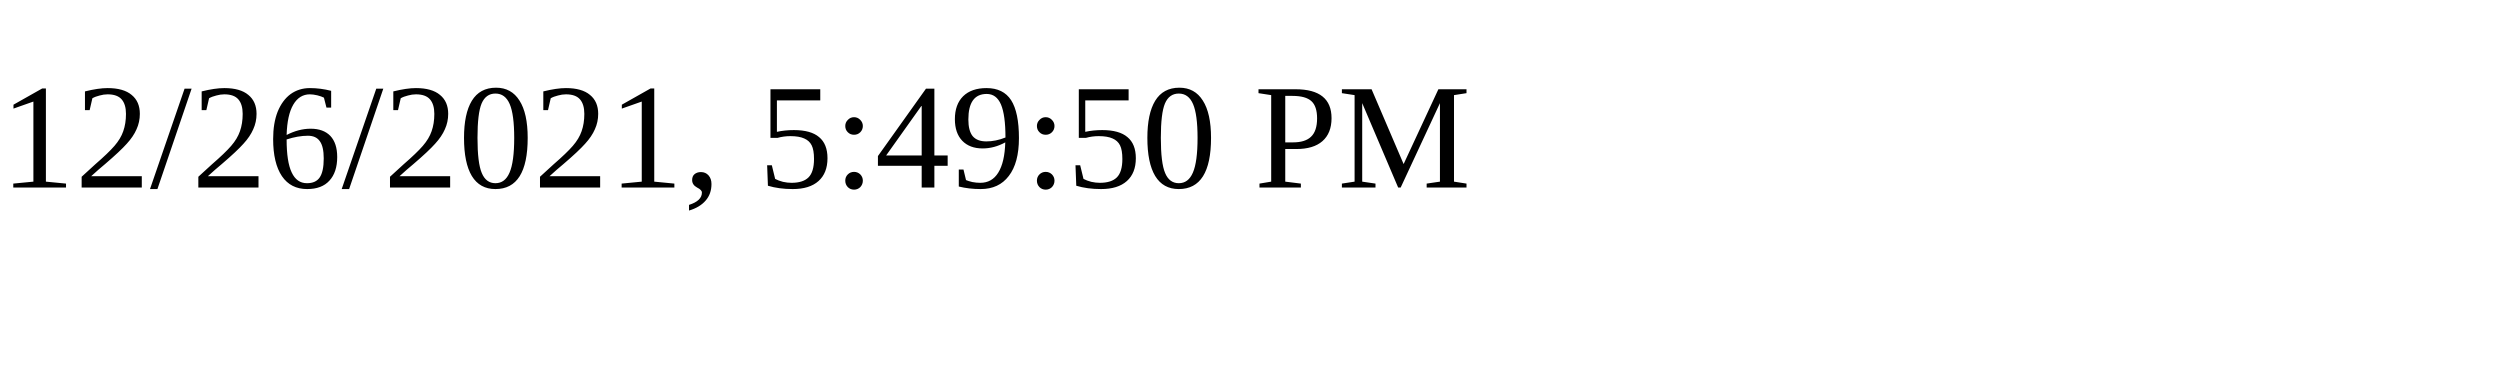
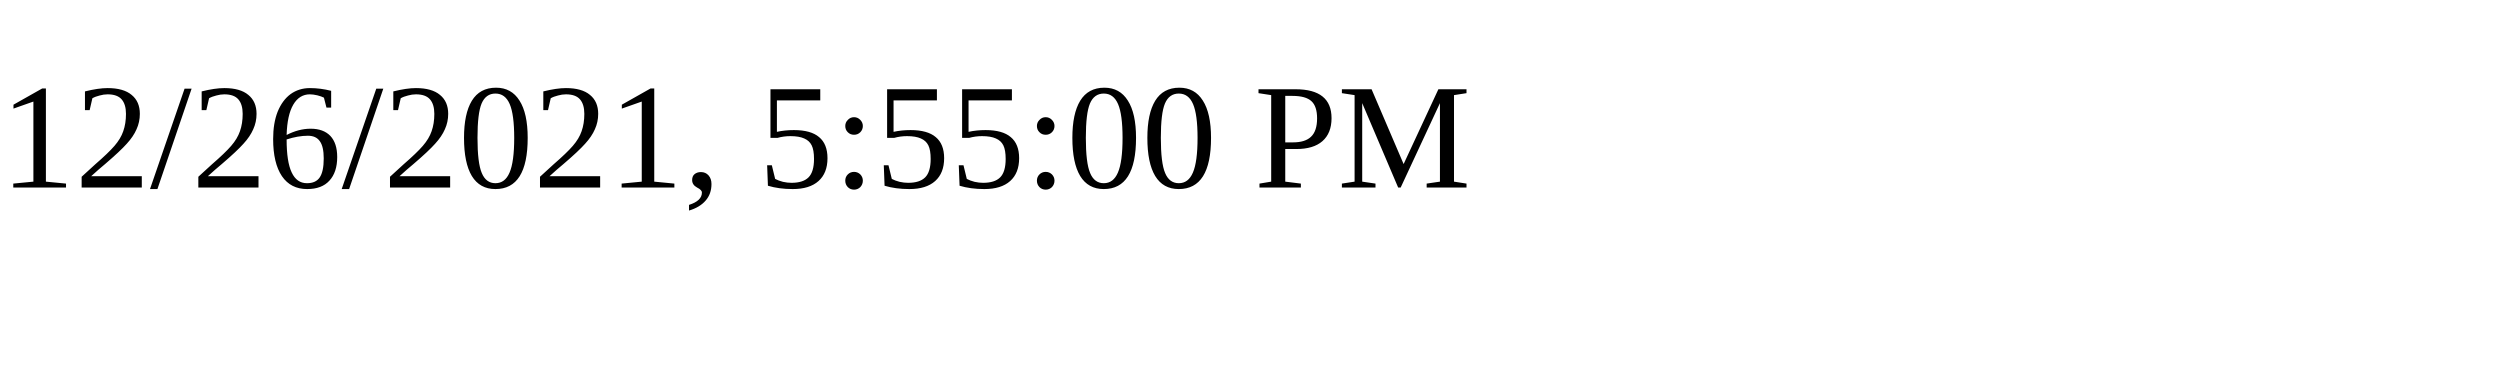
<svg xmlns="http://www.w3.org/2000/svg" height="30" width="200">
-   <text x="0" y="15">12/26/2021, 5:49:50 PM</text>
+   <text x="0" y="15">12/26/2021, 5:55:00 PM</text>
</svg>
